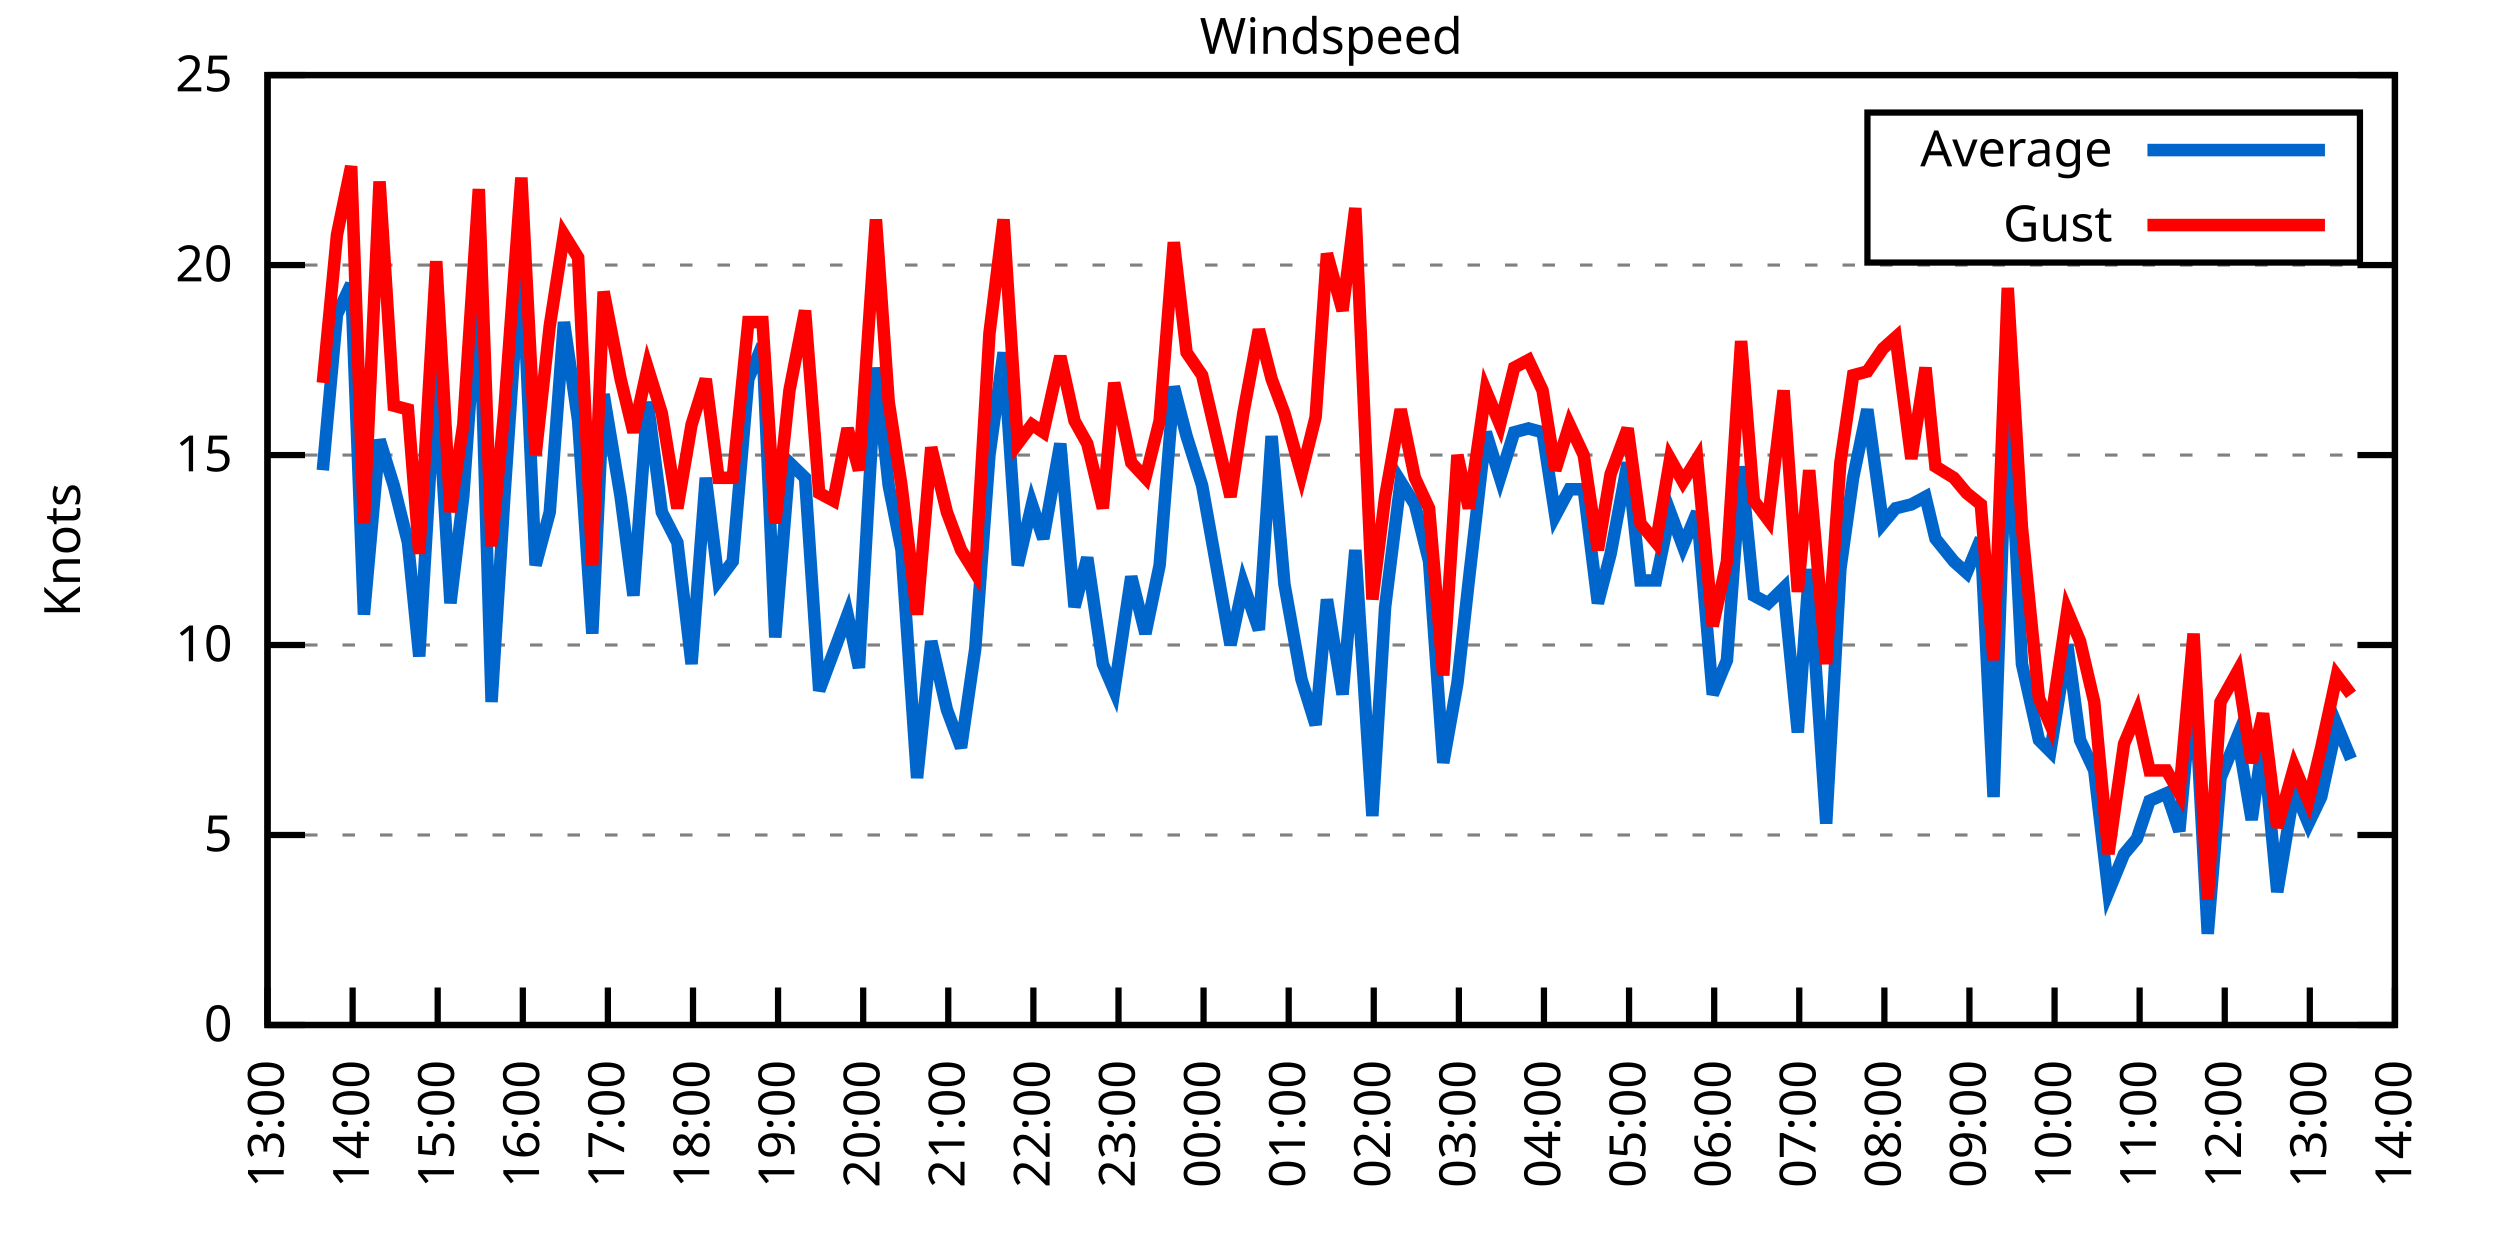
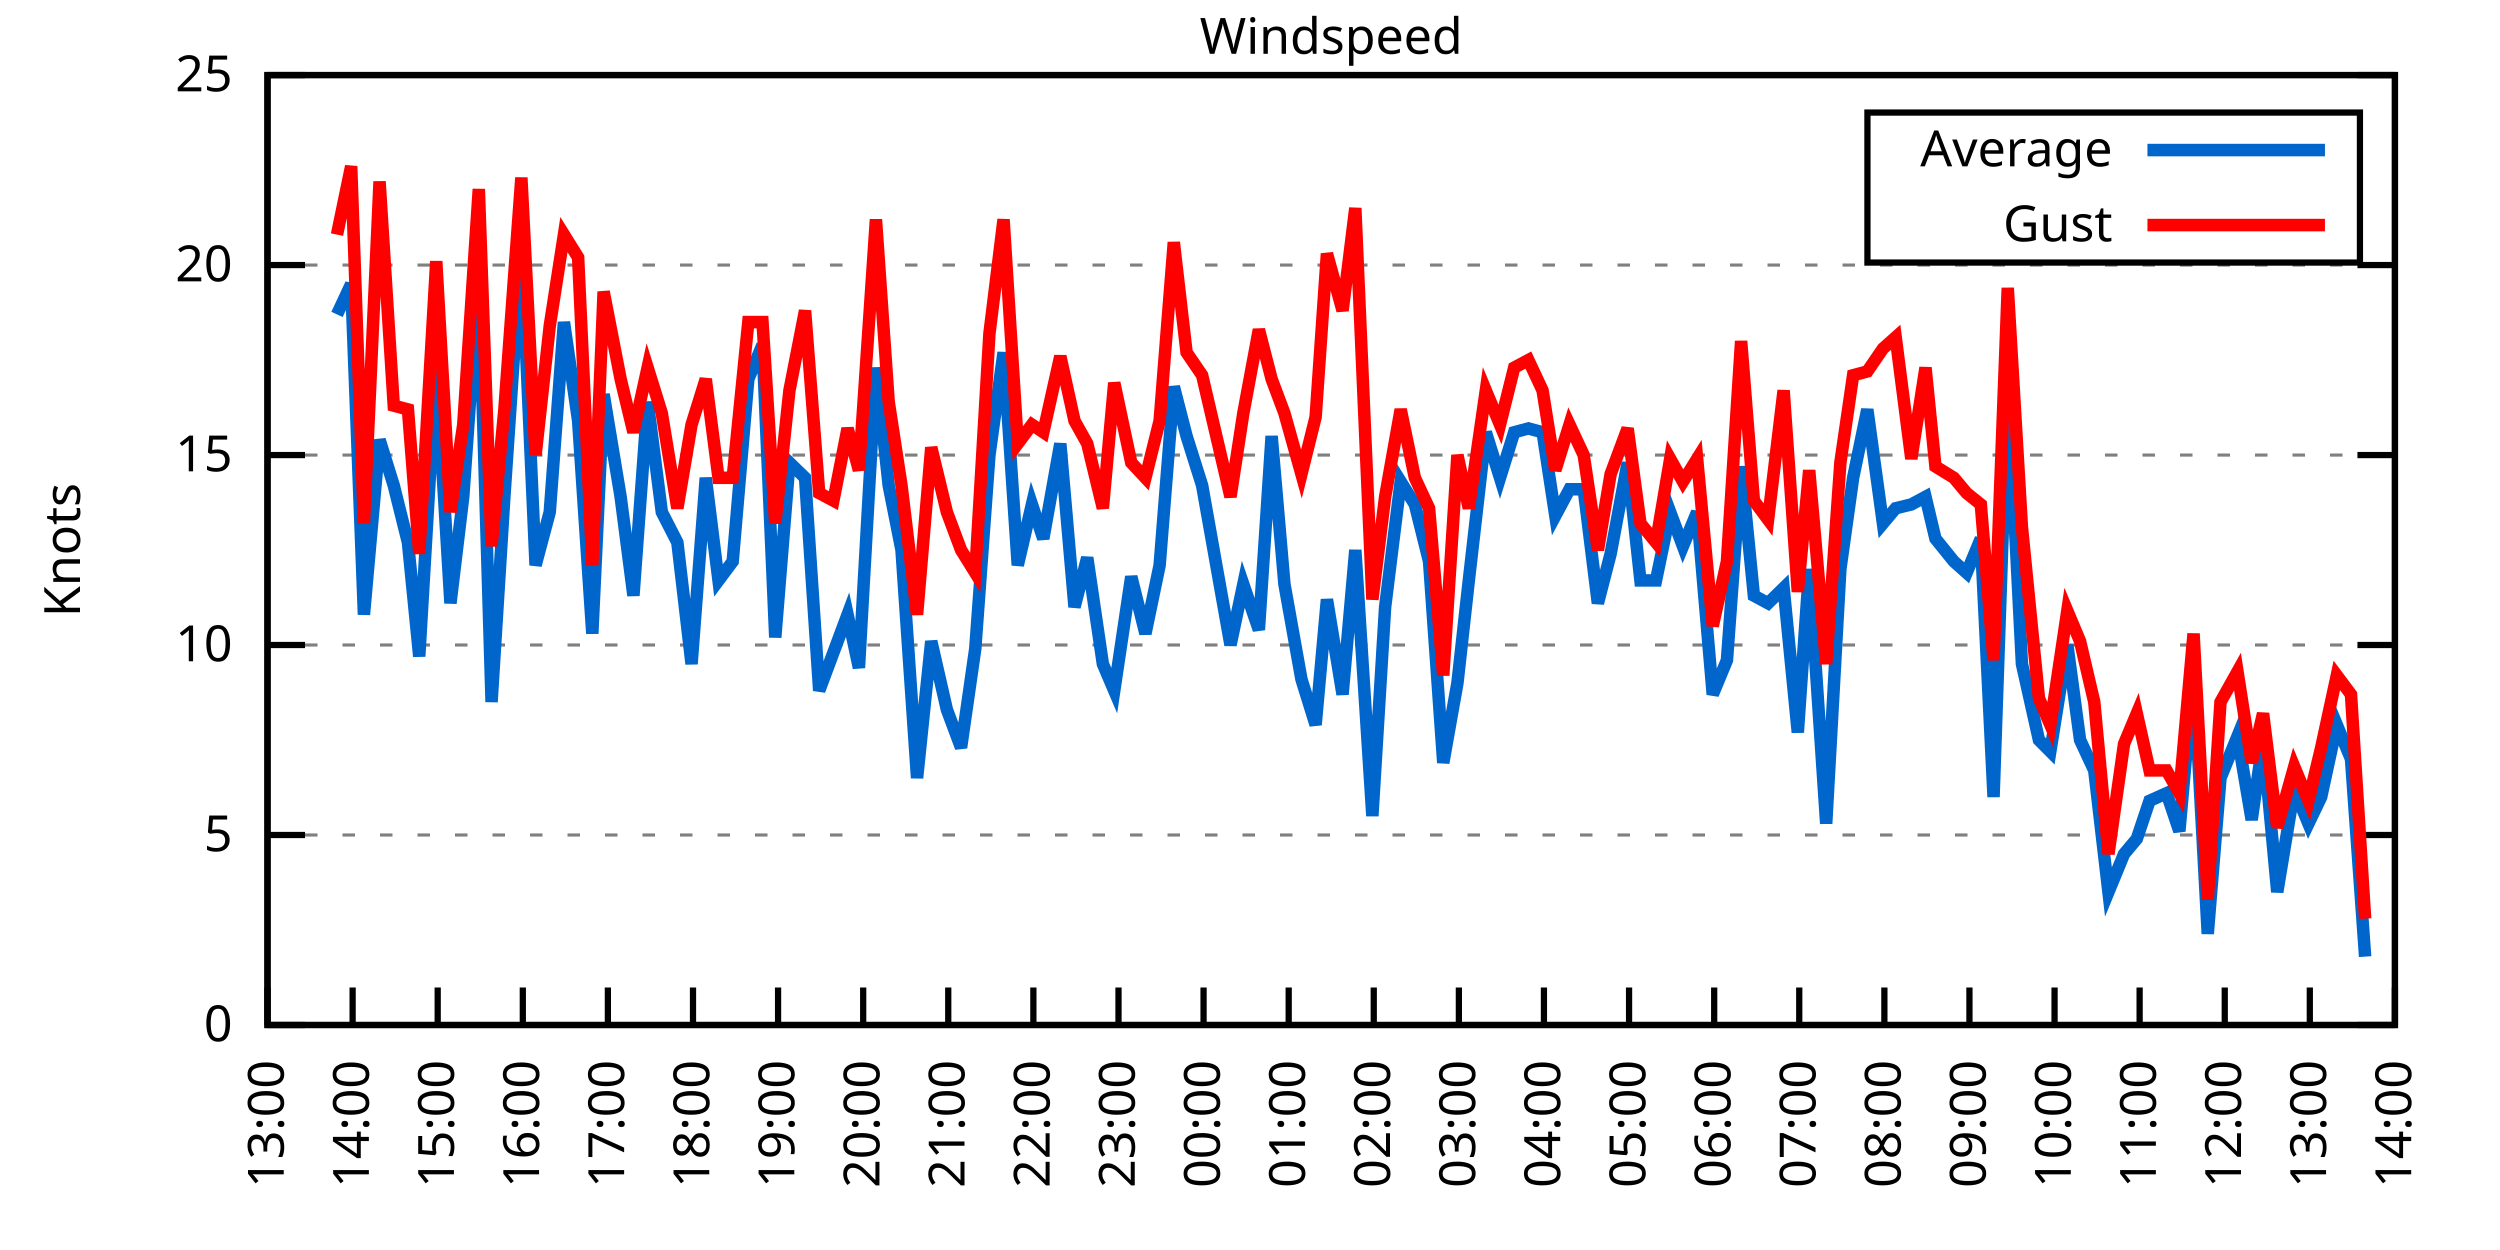
<svg xmlns="http://www.w3.org/2000/svg" xmlns:xlink="http://www.w3.org/1999/xlink" width="400" height="200" viewBox="0 0 400 200">
  <g id="gnuplot_canvas">
    <rect x="0" y="0" width="400" height="200" fill="none" />
    <defs>
      <circle id="gpDot" r="0.5" stroke-width="0.5" stroke="currentColor" />
      <path id="gpPt0" stroke-width="0.333" stroke="currentColor" d="M-1,0 h2 M0,-1 v2" />
      <path id="gpPt1" stroke-width="0.333" stroke="currentColor" d="M-1,-1 L1,1 M1,-1 L-1,1" />
      <path id="gpPt2" stroke-width="0.333" stroke="currentColor" d="M-1,0 L1,0 M0,-1 L0,1 M-1,-1 L1,1 M-1,1 L1,-1" />
      <rect id="gpPt3" stroke-width="0.333" stroke="currentColor" x="-1" y="-1" width="2" height="2" />
      <rect id="gpPt4" stroke-width="0.333" stroke="currentColor" fill="currentColor" x="-1" y="-1" width="2" height="2" />
      <circle id="gpPt5" stroke-width="0.333" stroke="currentColor" cx="0" cy="0" r="1" />
      <use xlink:href="#gpPt5" id="gpPt6" fill="currentColor" stroke="none" />
      <path id="gpPt7" stroke-width="0.333" stroke="currentColor" d="M0,-1.33 L-1.33,0.67 L1.33,0.67 z" />
      <use xlink:href="#gpPt7" id="gpPt8" fill="currentColor" stroke="none" />
      <use xlink:href="#gpPt7" id="gpPt9" stroke="currentColor" transform="rotate(180)" />
      <use xlink:href="#gpPt9" id="gpPt10" fill="currentColor" stroke="none" />
      <use xlink:href="#gpPt3" id="gpPt11" stroke="currentColor" transform="rotate(45)" />
      <use xlink:href="#gpPt11" id="gpPt12" fill="currentColor" stroke="none" />
      <path id="gpPt13" stroke-width="0.333" stroke="currentColor" d="M0,1.330 L1.265,0.411 L0.782,-1.067 L-0.782,-1.076 L-1.265,0.411 z" />
      <use xlink:href="#gpPt13" id="gpPt14" fill="currentColor" stroke="none" />
      <filter id="textbox" filterUnits="objectBoundingBox" x="0" y="0" height="1" width="1">
        <feFlood flood-color="white" flood-opacity="1" result="bgnd" />
        <feComposite in="SourceGraphic" in2="bgnd" operator="atop" />
      </filter>
      <filter id="greybox" filterUnits="objectBoundingBox" x="0" y="0" height="1" width="1">
        <feFlood flood-color="lightgrey" flood-opacity="1" result="grey" />
        <feComposite in="SourceGraphic" in2="grey" operator="atop" />
      </filter>
    </defs>
    <g fill="none" color="white" stroke="currentColor" stroke-width="1.00" stroke-linecap="butt" stroke-linejoin="miter">
</g>
    <g fill="none" color="black" stroke="currentColor" stroke-width="1.00" stroke-linecap="butt" stroke-linejoin="miter">
      <g stroke="none" shape-rendering="crispEdges">
        <polygon fill="rgb(255, 255, 255)" points="42.80,164.00 383.18,164.00 383.18,12.02 42.80,12.02 " />
      </g>
    </g>
    <g fill="none" color="black" stroke="currentColor" stroke-width="1.00" stroke-linecap="butt" stroke-linejoin="miter">
</g>
    <g fill="none" color="black" stroke="black" stroke-width="0.50" stroke-linecap="butt" stroke-linejoin="miter">
</g>
    <g fill="none" color="gray" stroke="currentColor" stroke-width="0.50" stroke-linecap="butt" stroke-linejoin="miter">
      <path stroke="gray" stroke-dasharray="2,4" class="gridline" d="M42.80,164.00 L383.19,164.00  " />
    </g>
    <g fill="none" color="gray" stroke="gray" stroke-width="1.00" stroke-linecap="butt" stroke-linejoin="miter">
</g>
    <g fill="none" color="black" stroke="currentColor" stroke-width="1.00" stroke-linecap="butt" stroke-linejoin="miter">
      <path stroke="black" d="M42.80,164.00 L48.80,164.00 M383.19,164.00 L377.19,164.00  " />
      <g transform="translate(37.20,166.60)" stroke="none" fill="black" font-family="Sans" font-size="8.00" text-anchor="end">
        <text>
          <tspan font-family="Sans"> 0</tspan>
        </text>
      </g>
    </g>
    <g fill="none" color="black" stroke="currentColor" stroke-width="1.00" stroke-linecap="butt" stroke-linejoin="miter">
</g>
    <g fill="none" color="black" stroke="black" stroke-width="0.50" stroke-linecap="butt" stroke-linejoin="miter">
</g>
    <g fill="none" color="gray" stroke="currentColor" stroke-width="0.50" stroke-linecap="butt" stroke-linejoin="miter">
      <path stroke="gray" stroke-dasharray="2,4" class="gridline" d="M42.80,133.60 L383.19,133.60  " />
    </g>
    <g fill="none" color="gray" stroke="gray" stroke-width="1.00" stroke-linecap="butt" stroke-linejoin="miter">
</g>
    <g fill="none" color="black" stroke="currentColor" stroke-width="1.00" stroke-linecap="butt" stroke-linejoin="miter">
      <path stroke="black" d="M42.80,133.60 L48.80,133.60 M383.19,133.60 L377.19,133.60  " />
      <g transform="translate(37.20,136.20)" stroke="none" fill="black" font-family="Sans" font-size="8.00" text-anchor="end">
        <text>
          <tspan font-family="Sans"> 5</tspan>
        </text>
      </g>
    </g>
    <g fill="none" color="black" stroke="currentColor" stroke-width="1.00" stroke-linecap="butt" stroke-linejoin="miter">
</g>
    <g fill="none" color="black" stroke="black" stroke-width="0.50" stroke-linecap="butt" stroke-linejoin="miter">
</g>
    <g fill="none" color="gray" stroke="currentColor" stroke-width="0.50" stroke-linecap="butt" stroke-linejoin="miter">
      <path stroke="gray" stroke-dasharray="2,4" class="gridline" d="M42.80,103.20 L383.19,103.20  " />
    </g>
    <g fill="none" color="gray" stroke="gray" stroke-width="1.00" stroke-linecap="butt" stroke-linejoin="miter">
</g>
    <g fill="none" color="black" stroke="currentColor" stroke-width="1.00" stroke-linecap="butt" stroke-linejoin="miter">
      <path stroke="black" d="M42.80,103.20 L48.80,103.20 M383.19,103.20 L377.19,103.20  " />
      <g transform="translate(37.20,105.80)" stroke="none" fill="black" font-family="Sans" font-size="8.00" text-anchor="end">
        <text>
          <tspan font-family="Sans"> 10</tspan>
        </text>
      </g>
    </g>
    <g fill="none" color="black" stroke="currentColor" stroke-width="1.00" stroke-linecap="butt" stroke-linejoin="miter">
</g>
    <g fill="none" color="black" stroke="black" stroke-width="0.50" stroke-linecap="butt" stroke-linejoin="miter">
</g>
    <g fill="none" color="gray" stroke="currentColor" stroke-width="0.50" stroke-linecap="butt" stroke-linejoin="miter">
      <path stroke="gray" stroke-dasharray="2,4" class="gridline" d="M42.80,72.81 L383.19,72.81  " />
    </g>
    <g fill="none" color="gray" stroke="gray" stroke-width="1.00" stroke-linecap="butt" stroke-linejoin="miter">
</g>
    <g fill="none" color="black" stroke="currentColor" stroke-width="1.00" stroke-linecap="butt" stroke-linejoin="miter">
      <path stroke="black" d="M42.80,72.81 L48.80,72.81 M383.19,72.81 L377.19,72.81  " />
      <g transform="translate(37.20,75.41)" stroke="none" fill="black" font-family="Sans" font-size="8.00" text-anchor="end">
        <text>
          <tspan font-family="Sans"> 15</tspan>
        </text>
      </g>
    </g>
    <g fill="none" color="black" stroke="currentColor" stroke-width="1.00" stroke-linecap="butt" stroke-linejoin="miter">
</g>
    <g fill="none" color="black" stroke="black" stroke-width="0.50" stroke-linecap="butt" stroke-linejoin="miter">
</g>
    <g fill="none" color="gray" stroke="currentColor" stroke-width="0.50" stroke-linecap="butt" stroke-linejoin="miter">
      <path stroke="gray" stroke-dasharray="2,4" class="gridline" d="M42.80,42.41 L383.19,42.41  " />
    </g>
    <g fill="none" color="gray" stroke="gray" stroke-width="1.00" stroke-linecap="butt" stroke-linejoin="miter">
</g>
    <g fill="none" color="black" stroke="currentColor" stroke-width="1.00" stroke-linecap="butt" stroke-linejoin="miter">
      <path stroke="black" d="M42.80,42.41 L48.80,42.41 M383.19,42.41 L377.19,42.41  " />
      <g transform="translate(37.20,45.01)" stroke="none" fill="black" font-family="Sans" font-size="8.00" text-anchor="end">
        <text>
          <tspan font-family="Sans"> 20</tspan>
        </text>
      </g>
    </g>
    <g fill="none" color="black" stroke="currentColor" stroke-width="1.00" stroke-linecap="butt" stroke-linejoin="miter">
</g>
    <g fill="none" color="black" stroke="black" stroke-width="0.50" stroke-linecap="butt" stroke-linejoin="miter">
</g>
    <g fill="none" color="gray" stroke="currentColor" stroke-width="0.50" stroke-linecap="butt" stroke-linejoin="miter">
      <path stroke="gray" stroke-dasharray="2,4" class="gridline" d="M42.80,12.01 L383.19,12.01  " />
    </g>
    <g fill="none" color="gray" stroke="gray" stroke-width="1.00" stroke-linecap="butt" stroke-linejoin="miter">
</g>
    <g fill="none" color="black" stroke="currentColor" stroke-width="1.00" stroke-linecap="butt" stroke-linejoin="miter">
      <path stroke="black" d="M42.80,12.01 L48.80,12.01 M383.19,12.01 L377.19,12.01  " />
      <g transform="translate(37.20,14.61)" stroke="none" fill="black" font-family="Sans" font-size="8.00" text-anchor="end">
        <text>
          <tspan font-family="Sans"> 25</tspan>
        </text>
      </g>
    </g>
    <g fill="none" color="black" stroke="currentColor" stroke-width="1.00" stroke-linecap="butt" stroke-linejoin="miter">
      <path stroke="black" d="M42.80,164.00 L42.80,158.00  " />
      <g transform="translate(45.40,169.60) rotate(270.00)" stroke="none" fill="black" font-family="Sans" font-size="8.00" text-anchor="end">
        <text>
          <tspan font-family="Sans">13:00</tspan>
        </text>
      </g>
    </g>
    <g fill="none" color="black" stroke="currentColor" stroke-width="1.00" stroke-linecap="butt" stroke-linejoin="miter">
      <path stroke="black" d="M56.42,164.00 L56.42,158.00  " />
      <g transform="translate(59.02,169.60) rotate(270.00)" stroke="none" fill="black" font-family="Sans" font-size="8.00" text-anchor="end">
        <text>
          <tspan font-family="Sans">14:00</tspan>
        </text>
      </g>
    </g>
    <g fill="none" color="black" stroke="currentColor" stroke-width="1.00" stroke-linecap="butt" stroke-linejoin="miter">
      <path stroke="black" d="M70.03,164.00 L70.03,158.00  " />
      <g transform="translate(72.63,169.60) rotate(270.00)" stroke="none" fill="black" font-family="Sans" font-size="8.00" text-anchor="end">
        <text>
          <tspan font-family="Sans">15:00</tspan>
        </text>
      </g>
    </g>
    <g fill="none" color="black" stroke="currentColor" stroke-width="1.00" stroke-linecap="butt" stroke-linejoin="miter">
      <path stroke="black" d="M83.65,164.00 L83.65,158.00  " />
      <g transform="translate(86.25,169.60) rotate(270.00)" stroke="none" fill="black" font-family="Sans" font-size="8.00" text-anchor="end">
        <text>
          <tspan font-family="Sans">16:00</tspan>
        </text>
      </g>
    </g>
    <g fill="none" color="black" stroke="currentColor" stroke-width="1.00" stroke-linecap="butt" stroke-linejoin="miter">
      <path stroke="black" d="M97.26,164.00 L97.26,158.00  " />
      <g transform="translate(99.86,169.60) rotate(270.00)" stroke="none" fill="black" font-family="Sans" font-size="8.00" text-anchor="end">
        <text>
          <tspan font-family="Sans">17:00</tspan>
        </text>
      </g>
    </g>
    <g fill="none" color="black" stroke="currentColor" stroke-width="1.00" stroke-linecap="butt" stroke-linejoin="miter">
      <path stroke="black" d="M110.88,164.00 L110.88,158.00  " />
      <g transform="translate(113.48,169.60) rotate(270.00)" stroke="none" fill="black" font-family="Sans" font-size="8.00" text-anchor="end">
        <text>
          <tspan font-family="Sans">18:00</tspan>
        </text>
      </g>
    </g>
    <g fill="none" color="black" stroke="currentColor" stroke-width="1.00" stroke-linecap="butt" stroke-linejoin="miter">
      <path stroke="black" d="M124.49,164.00 L124.49,158.00  " />
      <g transform="translate(127.09,169.60) rotate(270.00)" stroke="none" fill="black" font-family="Sans" font-size="8.00" text-anchor="end">
        <text>
          <tspan font-family="Sans">19:00</tspan>
        </text>
      </g>
    </g>
    <g fill="none" color="black" stroke="currentColor" stroke-width="1.00" stroke-linecap="butt" stroke-linejoin="miter">
      <path stroke="black" d="M138.11,164.00 L138.11,158.00  " />
      <g transform="translate(140.71,169.60) rotate(270.00)" stroke="none" fill="black" font-family="Sans" font-size="8.00" text-anchor="end">
        <text>
          <tspan font-family="Sans">20:00</tspan>
        </text>
      </g>
    </g>
    <g fill="none" color="black" stroke="currentColor" stroke-width="1.00" stroke-linecap="butt" stroke-linejoin="miter">
      <path stroke="black" d="M151.72,164.00 L151.72,158.00  " />
      <g transform="translate(154.32,169.60) rotate(270.00)" stroke="none" fill="black" font-family="Sans" font-size="8.00" text-anchor="end">
        <text>
          <tspan font-family="Sans">21:00</tspan>
        </text>
      </g>
    </g>
    <g fill="none" color="black" stroke="currentColor" stroke-width="1.00" stroke-linecap="butt" stroke-linejoin="miter">
      <path stroke="black" d="M165.34,164.00 L165.34,158.00  " />
      <g transform="translate(167.94,169.60) rotate(270.00)" stroke="none" fill="black" font-family="Sans" font-size="8.00" text-anchor="end">
        <text>
          <tspan font-family="Sans">22:00</tspan>
        </text>
      </g>
    </g>
    <g fill="none" color="black" stroke="currentColor" stroke-width="1.00" stroke-linecap="butt" stroke-linejoin="miter">
      <path stroke="black" d="M178.96,164.00 L178.96,158.00  " />
      <g transform="translate(181.56,169.60) rotate(270.00)" stroke="none" fill="black" font-family="Sans" font-size="8.00" text-anchor="end">
        <text>
          <tspan font-family="Sans">23:00</tspan>
        </text>
      </g>
    </g>
    <g fill="none" color="black" stroke="currentColor" stroke-width="1.00" stroke-linecap="butt" stroke-linejoin="miter">
      <path stroke="black" d="M192.57,164.00 L192.57,158.00  " />
      <g transform="translate(195.17,169.60) rotate(270.00)" stroke="none" fill="black" font-family="Sans" font-size="8.00" text-anchor="end">
        <text>
          <tspan font-family="Sans">00:00</tspan>
        </text>
      </g>
    </g>
    <g fill="none" color="black" stroke="currentColor" stroke-width="1.00" stroke-linecap="butt" stroke-linejoin="miter">
      <path stroke="black" d="M206.19,164.00 L206.19,158.00  " />
      <g transform="translate(208.79,169.60) rotate(270.00)" stroke="none" fill="black" font-family="Sans" font-size="8.00" text-anchor="end">
        <text>
          <tspan font-family="Sans">01:00</tspan>
        </text>
      </g>
    </g>
    <g fill="none" color="black" stroke="currentColor" stroke-width="1.00" stroke-linecap="butt" stroke-linejoin="miter">
      <path stroke="black" d="M219.80,164.00 L219.80,158.00  " />
      <g transform="translate(222.40,169.60) rotate(270.00)" stroke="none" fill="black" font-family="Sans" font-size="8.00" text-anchor="end">
        <text>
          <tspan font-family="Sans">02:00</tspan>
        </text>
      </g>
    </g>
    <g fill="none" color="black" stroke="currentColor" stroke-width="1.00" stroke-linecap="butt" stroke-linejoin="miter">
      <path stroke="black" d="M233.42,164.00 L233.42,158.00  " />
      <g transform="translate(236.02,169.60) rotate(270.00)" stroke="none" fill="black" font-family="Sans" font-size="8.00" text-anchor="end">
        <text>
          <tspan font-family="Sans">03:00</tspan>
        </text>
      </g>
    </g>
    <g fill="none" color="black" stroke="currentColor" stroke-width="1.00" stroke-linecap="butt" stroke-linejoin="miter">
      <path stroke="black" d="M247.03,164.00 L247.03,158.00  " />
      <g transform="translate(249.63,169.60) rotate(270.00)" stroke="none" fill="black" font-family="Sans" font-size="8.00" text-anchor="end">
        <text>
          <tspan font-family="Sans">04:00</tspan>
        </text>
      </g>
    </g>
    <g fill="none" color="black" stroke="currentColor" stroke-width="1.00" stroke-linecap="butt" stroke-linejoin="miter">
      <path stroke="black" d="M260.65,164.00 L260.65,158.00  " />
      <g transform="translate(263.25,169.60) rotate(270.00)" stroke="none" fill="black" font-family="Sans" font-size="8.00" text-anchor="end">
        <text>
          <tspan font-family="Sans">05:00</tspan>
        </text>
      </g>
    </g>
    <g fill="none" color="black" stroke="currentColor" stroke-width="1.00" stroke-linecap="butt" stroke-linejoin="miter">
      <path stroke="black" d="M274.27,164.00 L274.27,158.00  " />
      <g transform="translate(276.87,169.60) rotate(270.00)" stroke="none" fill="black" font-family="Sans" font-size="8.00" text-anchor="end">
        <text>
          <tspan font-family="Sans">06:00</tspan>
        </text>
      </g>
    </g>
    <g fill="none" color="black" stroke="currentColor" stroke-width="1.00" stroke-linecap="butt" stroke-linejoin="miter">
      <path stroke="black" d="M287.88,164.00 L287.88,158.00  " />
      <g transform="translate(290.48,169.60) rotate(270.00)" stroke="none" fill="black" font-family="Sans" font-size="8.00" text-anchor="end">
        <text>
          <tspan font-family="Sans">07:00</tspan>
        </text>
      </g>
    </g>
    <g fill="none" color="black" stroke="currentColor" stroke-width="1.00" stroke-linecap="butt" stroke-linejoin="miter">
      <path stroke="black" d="M301.50,164.00 L301.50,158.00  " />
      <g transform="translate(304.10,169.60) rotate(270.00)" stroke="none" fill="black" font-family="Sans" font-size="8.00" text-anchor="end">
        <text>
          <tspan font-family="Sans">08:00</tspan>
        </text>
      </g>
    </g>
    <g fill="none" color="black" stroke="currentColor" stroke-width="1.00" stroke-linecap="butt" stroke-linejoin="miter">
      <path stroke="black" d="M315.11,164.00 L315.11,158.00  " />
      <g transform="translate(317.71,169.60) rotate(270.00)" stroke="none" fill="black" font-family="Sans" font-size="8.00" text-anchor="end">
        <text>
          <tspan font-family="Sans">09:00</tspan>
        </text>
      </g>
    </g>
    <g fill="none" color="black" stroke="currentColor" stroke-width="1.00" stroke-linecap="butt" stroke-linejoin="miter">
      <path stroke="black" d="M328.73,164.00 L328.73,158.00  " />
      <g transform="translate(331.33,169.60) rotate(270.00)" stroke="none" fill="black" font-family="Sans" font-size="8.00" text-anchor="end">
        <text>
          <tspan font-family="Sans">10:00</tspan>
        </text>
      </g>
    </g>
    <g fill="none" color="black" stroke="currentColor" stroke-width="1.00" stroke-linecap="butt" stroke-linejoin="miter">
      <path stroke="black" d="M342.34,164.00 L342.34,158.00  " />
      <g transform="translate(344.94,169.60) rotate(270.00)" stroke="none" fill="black" font-family="Sans" font-size="8.00" text-anchor="end">
        <text>
          <tspan font-family="Sans">11:00</tspan>
        </text>
      </g>
    </g>
    <g fill="none" color="black" stroke="currentColor" stroke-width="1.00" stroke-linecap="butt" stroke-linejoin="miter">
      <path stroke="black" d="M355.96,164.00 L355.96,158.00  " />
      <g transform="translate(358.56,169.60) rotate(270.00)" stroke="none" fill="black" font-family="Sans" font-size="8.00" text-anchor="end">
        <text>
          <tspan font-family="Sans">12:00</tspan>
        </text>
      </g>
    </g>
    <g fill="none" color="black" stroke="currentColor" stroke-width="1.00" stroke-linecap="butt" stroke-linejoin="miter">
      <path stroke="black" d="M369.57,164.00 L369.57,158.00  " />
      <g transform="translate(372.17,169.60) rotate(270.00)" stroke="none" fill="black" font-family="Sans" font-size="8.00" text-anchor="end">
        <text>
          <tspan font-family="Sans">13:00</tspan>
        </text>
      </g>
    </g>
    <g fill="none" color="black" stroke="currentColor" stroke-width="1.00" stroke-linecap="butt" stroke-linejoin="miter">
      <path stroke="black" d="M383.19,164.00 L383.19,158.00  " />
      <g transform="translate(385.79,169.60) rotate(270.00)" stroke="none" fill="black" font-family="Sans" font-size="8.00" text-anchor="end">
        <text>
          <tspan font-family="Sans">14:00</tspan>
        </text>
      </g>
    </g>
    <g fill="none" color="black" stroke="currentColor" stroke-width="1.00" stroke-linecap="butt" stroke-linejoin="miter">
</g>
    <g fill="none" color="black" stroke="currentColor" stroke-width="1.00" stroke-linecap="butt" stroke-linejoin="miter">
      <path stroke="black" d="M42.80,12.01 L42.80,164.00 L383.19,164.00 L383.19,12.01 L42.80,12.01 Z  " />
    </g>
    <g fill="none" color="black" stroke="currentColor" stroke-width="1.00" stroke-linecap="butt" stroke-linejoin="miter">
</g>
    <g fill="none" color="black" stroke="currentColor" stroke-width="1.00" stroke-linecap="butt" stroke-linejoin="miter">
      <path stroke="black" d="M298.79,42.01 L298.79,18.01 L377.59,18.01 L377.59,42.01 L298.79,42.01 Z  " />
    </g>
    <g id="Windspeed_plot_1">
      <g fill="none" color="white" stroke="black" stroke-width="2.00" stroke-linecap="butt" stroke-linejoin="miter">
</g>
      <g fill="none" color="black" stroke="currentColor" stroke-width="2.00" stroke-linecap="butt" stroke-linejoin="miter">
        <g transform="translate(337.99,26.61)" stroke="none" fill="black" font-family="Sans" font-size="8.00" text-anchor="end">
          <text>
            <tspan font-family="Sans">Average</tspan>
          </text>
        </g>
      </g>
      <g fill="none" color="black" stroke="currentColor" stroke-width="2.00" stroke-linecap="butt" stroke-linejoin="miter">
-         <path stroke="rgb(  0, 102, 204)" d="M343.59,24.01 L371.99,24.01 M51.65,75.24 L53.92,50.31 L56.19,45.45 L58.23,98.34 L60.73,70.37 L63.00,77.67   L65.27,86.79 L67.08,105.03 L69.80,58.82 L72.07,96.52 L74.12,79.49 L76.61,44.23 L78.65,112.32 L80.70,79.49   L83.42,39.37 L85.69,90.44 L87.96,81.93 L90.23,51.53 L92.50,67.33 L94.77,101.38 L96.58,63.08 L99.30,79.49   L101.35,95.30 L103.62,64.29 L105.89,81.93 L108.38,86.79 L110.65,106.24 L112.92,76.45 L114.96,92.87 L117.23,89.83   L119.73,60.65 L122.00,55.18 L124.04,101.99 L126.31,74.02 L128.81,76.45 L131.07,110.50 L133.34,104.42 L135.61,98.34   L137.43,106.85 L140.15,58.82 L142.19,77.67 L144.24,88.00 L146.73,124.48 L149.00,102.60 L151.50,113.54 L153.77,119.62   L156.04,103.81 L158.31,72.81 L160.57,56.39 L162.84,90.44 L165.11,80.71 L166.93,86.18 L169.65,70.98 L171.92,97.12   L173.96,89.22 L176.46,106.24 L178.28,110.50 L181.00,92.26 L183.27,101.38 L185.54,90.44 L187.81,61.86 L189.85,69.77   L192.34,77.67 L196.88,103.20 L198.93,93.48 L201.42,100.77 L203.46,69.77 L205.51,93.48 L208.23,108.68 L210.50,115.97   L212.31,95.91 L214.81,111.11 L216.85,88.00 L219.58,130.56 L221.62,97.12 L224.11,77.06 L226.38,80.71 L228.65,89.83   L230.92,122.05 L233.19,109.28 L235.01,92.87 L237.73,69.16 L240.00,76.45 L242.27,69.16 L244.54,68.55 L246.81,69.16   L248.85,82.53 L251.12,78.28 L253.39,78.28 L255.66,96.52 L257.70,88.61 L260.42,74.02 L262.47,92.87 L264.96,92.87   L267.23,81.93 L269.27,87.40 L271.54,81.93 L274.04,111.11 L276.31,105.64 L278.58,74.63 L280.62,95.30 L282.89,96.52   L285.38,94.08 L287.65,117.19 L289.47,91.04 L292.19,131.78 L294.46,91.04 L296.50,76.45 L298.77,65.51 L301.27,83.75   L303.31,81.32 L305.81,80.71 L308.08,79.49 L309.67,86.18 L312.62,89.83 L314.66,91.65 L316.93,86.18 L318.97,127.52   L321.24,61.86 L323.51,106.24 L326.23,118.40 L328.05,120.23 L330.77,103.20 L332.81,118.40 L335.08,123.27 L337.35,142.72   L339.85,136.64 L341.89,134.21 L343.93,128.13 L346.65,126.91 L348.70,132.99 L350.97,107.46 L353.24,149.41 L355.28,124.48   L358.00,117.80 L360.27,131.17 L362.09,118.40 L364.36,142.72 L367.08,126.31 L369.35,131.78 L371.39,127.52 L373.89,115.97   L376.16,121.44  " />
+         <path stroke="rgb(  0, 102, 204)" d="M343.59,24.01 L371.99,24.01 M53.92,50.31 L56.19,45.45 L58.23,98.34 L60.73,70.37 L63.00,77.67 L65.27,86.79   L67.08,105.03 L69.80,58.82 L72.07,96.52 L74.12,79.49 L76.61,44.23 L78.65,112.32 L80.70,79.49 L83.42,39.37   L85.69,90.44 L87.96,81.93 L90.23,51.53 L92.50,67.33 L94.77,101.38 L96.58,63.08 L99.30,79.49 L101.35,95.30   L103.62,64.29 L105.89,81.93 L108.38,86.79 L110.65,106.24 L112.92,76.45 L114.96,92.87 L117.23,89.83 L119.73,60.65   L122.00,55.18 L124.04,101.99 L126.31,74.02 L128.81,76.45 L131.07,110.50 L133.34,104.42 L135.61,98.34 L137.43,106.85   L140.15,58.82 L142.19,77.67 L144.24,88.00 L146.73,124.48 L149.00,102.60 L151.50,113.54 L153.77,119.62 L156.04,103.81   L158.31,72.81 L160.57,56.39 L162.84,90.44 L165.11,80.71 L166.93,86.18 L169.65,70.98 L171.92,97.12 L173.96,89.22   L176.46,106.24 L178.28,110.50 L181.00,92.26 L183.27,101.38 L185.54,90.44 L187.81,61.86 L189.85,69.77 L192.34,77.67   L196.88,103.20 L198.93,93.48 L201.42,100.77 L203.46,69.77 L205.51,93.48 L208.23,108.68 L210.50,115.97 L212.31,95.91   L214.81,111.11 L216.85,88.00 L219.58,130.56 L221.62,97.12 L224.11,77.06 L226.38,80.71 L228.65,89.83 L230.92,122.05   L233.19,109.28 L235.01,92.87 L237.73,69.16 L240.00,76.45 L242.27,69.16 L244.54,68.55 L246.81,69.16 L248.85,82.53   L251.12,78.28 L253.39,78.28 L255.66,96.52 L257.70,88.61 L260.42,74.02 L262.47,92.87 L264.96,92.87 L267.23,81.93   L269.27,87.40 L271.54,81.93 L274.04,111.11 L276.31,105.64 L278.58,74.63 L280.62,95.30 L282.89,96.52 L285.38,94.08   L287.65,117.19 L289.47,91.04 L292.19,131.78 L294.46,91.04 L296.50,76.45 L298.77,65.51 L301.27,83.75 L303.31,81.32   L305.81,80.71 L308.08,79.49 L309.67,86.18 L312.62,89.83 L314.66,91.65 L316.93,86.18 L318.97,127.52 L321.24,61.86   L323.51,106.24 L326.23,118.40 L328.05,120.23 L330.77,103.20 L332.81,118.40 L335.08,123.27 L337.35,142.72 L339.85,136.64   L341.89,134.21 L343.93,128.13 L346.65,126.91 L348.70,132.99 L350.97,107.46 L353.24,149.41 L355.28,124.48 L358.00,117.80   L360.27,131.17 L362.09,118.40 L364.36,142.72 L367.08,126.31 L369.35,131.78 L371.39,127.52 L373.89,115.97 L376.16,121.44   L378.42,153.06  " />
      </g>
    </g>
    <g id="Windspeed_plot_2">
      <g fill="none" color="black" stroke="currentColor" stroke-width="2.00" stroke-linecap="butt" stroke-linejoin="miter">
        <g transform="translate(337.99,38.61)" stroke="none" fill="black" font-family="Sans" font-size="8.00" text-anchor="end">
          <text>
            <tspan font-family="Sans">Gust</tspan>
          </text>
        </g>
      </g>
      <g fill="none" color="black" stroke="currentColor" stroke-width="2.00" stroke-linecap="butt" stroke-linejoin="miter">
-         <path stroke="rgb(255,   0,   0)" d="M343.59,36.01 L371.99,36.01 M51.65,61.25 L53.92,37.54 L56.19,26.60 L58.23,83.75 L60.73,29.03 L63.00,64.90   L65.27,65.51 L67.08,88.61 L69.80,41.80 L72.07,81.93 L74.12,67.94 L76.61,30.25 L78.65,87.40 L80.70,65.51   L83.42,28.42 L85.69,72.81 L87.96,52.14 L90.23,37.54 L92.50,41.19 L94.77,90.44 L96.58,46.66 L99.30,60.65   L101.35,69.16 L103.62,58.82 L105.89,66.12 L108.38,81.32 L110.65,67.94 L112.92,60.65 L114.96,76.45 L117.23,76.45   L119.73,51.53 L122.00,51.53 L124.04,83.75 L126.31,62.47 L128.81,49.70 L131.07,78.89 L133.34,80.10 L135.61,68.55   L137.43,75.24 L140.15,35.11 L142.19,64.29 L144.24,77.67 L146.73,98.34 L149.00,71.59 L151.50,81.93 L153.77,88.00   L156.04,91.65 L158.31,53.35 L160.57,35.11 L162.84,70.98 L165.11,67.94 L166.93,69.16 L169.65,57.00 L171.92,67.33   L173.96,70.98 L176.46,81.32 L178.28,61.25 L181.00,74.02 L183.27,76.45 L185.54,67.33 L187.81,38.76 L189.85,56.39   L192.34,60.04 L196.88,79.49 L198.93,66.12 L201.42,52.74 L203.46,60.65 L205.51,66.12 L208.23,75.85 L210.50,66.73   L212.31,40.58 L214.81,49.70 L216.85,33.29 L219.58,95.91 L221.62,79.49 L224.11,65.51 L226.38,76.45 L228.65,81.32   L230.92,108.07 L233.19,72.81 L235.01,81.32 L237.73,62.47 L240.00,67.94 L242.27,58.82 L244.54,57.61 L246.81,62.47   L248.85,75.24 L251.12,67.94 L253.39,72.81 L255.66,88.00 L257.70,75.85 L260.42,68.55 L262.47,83.75 L264.96,86.79   L267.23,73.41 L269.27,77.06 L271.54,73.41 L274.04,100.16 L276.31,89.83 L278.58,54.57 L280.62,80.10 L282.89,83.14   L285.38,62.47 L287.65,94.69 L289.47,75.24 L292.19,106.24 L294.46,74.02 L296.50,60.04 L298.77,59.43 L301.27,55.78   L303.31,53.96 L305.81,73.41 L308.08,58.82 L309.67,74.63 L312.62,76.45 L314.66,78.89 L316.93,80.71 L318.97,105.64   L321.24,46.06 L323.51,84.36 L326.23,111.72 L328.05,115.97 L330.77,97.73 L332.81,102.60 L335.08,112.32 L337.35,136.64   L339.85,119.01 L341.89,114.15 L343.93,123.27 L346.65,123.27 L348.70,126.91 L350.97,101.38 L353.24,143.94 L355.28,112.32   L358.00,107.46 L360.27,122.05 L362.09,114.15 L364.36,132.39 L367.08,122.66 L369.35,128.13 L371.39,119.62 L373.89,108.07   L376.16,111.11  " />
+         <path stroke="rgb(255,   0,   0)" d="M343.59,36.01 L371.99,36.01 M53.92,37.54 L56.19,26.60 L58.23,83.75 L60.73,29.03 L63.00,64.90 L65.27,65.51   L67.08,88.61 L69.80,41.80 L72.07,81.93 L74.12,67.94 L76.61,30.25 L78.65,87.40 L80.70,65.51 L83.42,28.42   L85.69,72.81 L87.96,52.14 L90.23,37.54 L92.50,41.19 L94.77,90.44 L96.58,46.66 L99.30,60.65 L101.35,69.16   L103.62,58.82 L105.89,66.12 L108.38,81.32 L110.65,67.94 L112.92,60.65 L114.96,76.45 L117.23,76.45 L119.73,51.53   L122.00,51.53 L124.04,83.75 L126.31,62.47 L128.81,49.70 L131.07,78.89 L133.34,80.10 L135.61,68.55 L137.43,75.24   L140.15,35.11 L142.19,64.29 L144.24,77.67 L146.73,98.34 L149.00,71.59 L151.50,81.93 L153.77,88.00 L156.04,91.65   L158.31,53.35 L160.57,35.11 L162.84,70.98 L165.11,67.94 L166.93,69.16 L169.65,57.00 L171.92,67.33 L173.96,70.98   L176.46,81.32 L178.28,61.25 L181.00,74.02 L183.27,76.45 L185.54,67.33 L187.81,38.76 L189.85,56.39 L192.34,60.04   L196.88,79.49 L198.93,66.12 L201.42,52.74 L203.46,60.65 L205.51,66.12 L208.23,75.85 L210.50,66.73 L212.31,40.58   L214.81,49.70 L216.85,33.29 L219.58,95.91 L221.62,79.49 L224.11,65.51 L226.38,76.45 L228.65,81.32 L230.92,108.07   L233.19,72.81 L235.01,81.32 L237.73,62.47 L240.00,67.94 L242.27,58.82 L244.54,57.61 L246.81,62.47 L248.85,75.24   L251.12,67.94 L253.39,72.81 L255.66,88.00 L257.70,75.85 L260.42,68.55 L262.47,83.75 L264.96,86.79 L267.23,73.41   L269.27,77.06 L271.54,73.41 L274.04,100.16 L276.31,89.83 L278.58,54.57 L280.62,80.10 L282.89,83.14 L285.38,62.47   L287.65,94.69 L289.47,75.24 L292.19,106.24 L294.46,74.02 L296.50,60.04 L298.77,59.43 L301.27,55.78 L303.31,53.96   L305.81,73.41 L308.08,58.82 L309.67,74.63 L312.62,76.45 L314.66,78.89 L316.93,80.71 L318.97,105.64 L321.24,46.06   L323.51,84.36 L326.23,111.72 L328.05,115.97 L330.77,97.73 L332.81,102.60 L335.08,112.32 L337.35,136.64 L339.85,119.01   L341.89,114.15 L343.93,123.27 L346.65,123.27 L348.70,126.91 L350.97,101.38 L353.24,143.94 L355.28,112.32 L358.00,107.46   L360.27,122.05 L362.09,114.15 L364.36,132.39 L367.08,122.66 L369.35,128.13 L371.39,119.62 L373.89,108.07 L376.16,111.11   L378.42,146.98  " />
      </g>
    </g>
    <g fill="none" color="black" stroke="currentColor" stroke-width="2.00" stroke-linecap="butt" stroke-linejoin="miter">
</g>
    <g fill="none" color="black" stroke="black" stroke-width="1.00" stroke-linecap="butt" stroke-linejoin="miter">
</g>
    <g fill="none" color="black" stroke="currentColor" stroke-width="1.00" stroke-linecap="butt" stroke-linejoin="miter">
      <path stroke="black" d="M42.80,12.01 L42.80,164.00 L383.19,164.00 L383.19,12.01 L42.80,12.01 Z  " />
      <g transform="translate(12.80,88.01) rotate(270.00)" stroke="none" fill="black" font-family="Sans" font-size="8.00" text-anchor="middle">
        <text>
          <tspan font-family="Sans">Knots</tspan>
        </text>
      </g>
    </g>
    <g fill="none" color="black" stroke="currentColor" stroke-width="1.00" stroke-linecap="butt" stroke-linejoin="miter">
</g>
    <g fill="none" color="black" stroke="currentColor" stroke-width="1.00" stroke-linecap="butt" stroke-linejoin="miter">
      <g transform="translate(212.99,8.61)" stroke="none" fill="black" font-family="Sans" font-size="8.00" text-anchor="middle">
        <text>
          <tspan font-family="Sans">Windspeed</tspan>
        </text>
      </g>
    </g>
    <g fill="none" color="black" stroke="currentColor" stroke-width="1.00" stroke-linecap="butt" stroke-linejoin="miter">
</g>
  </g>
</svg>
